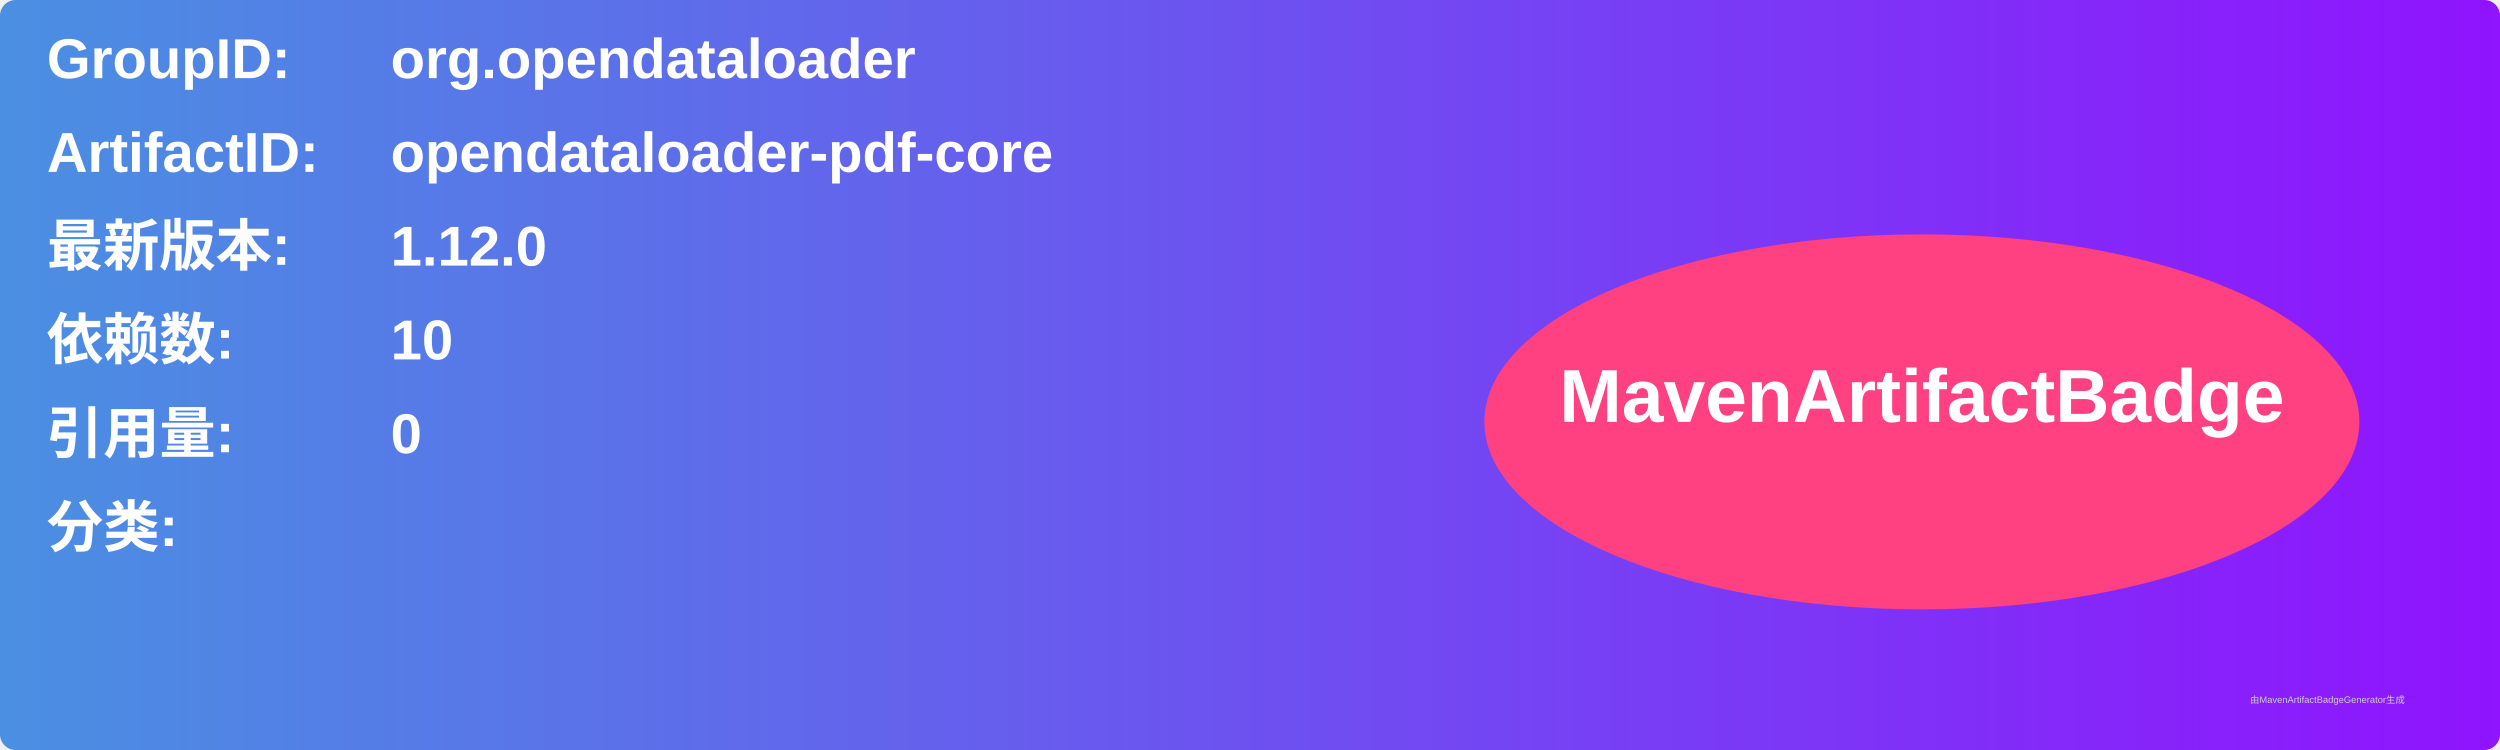
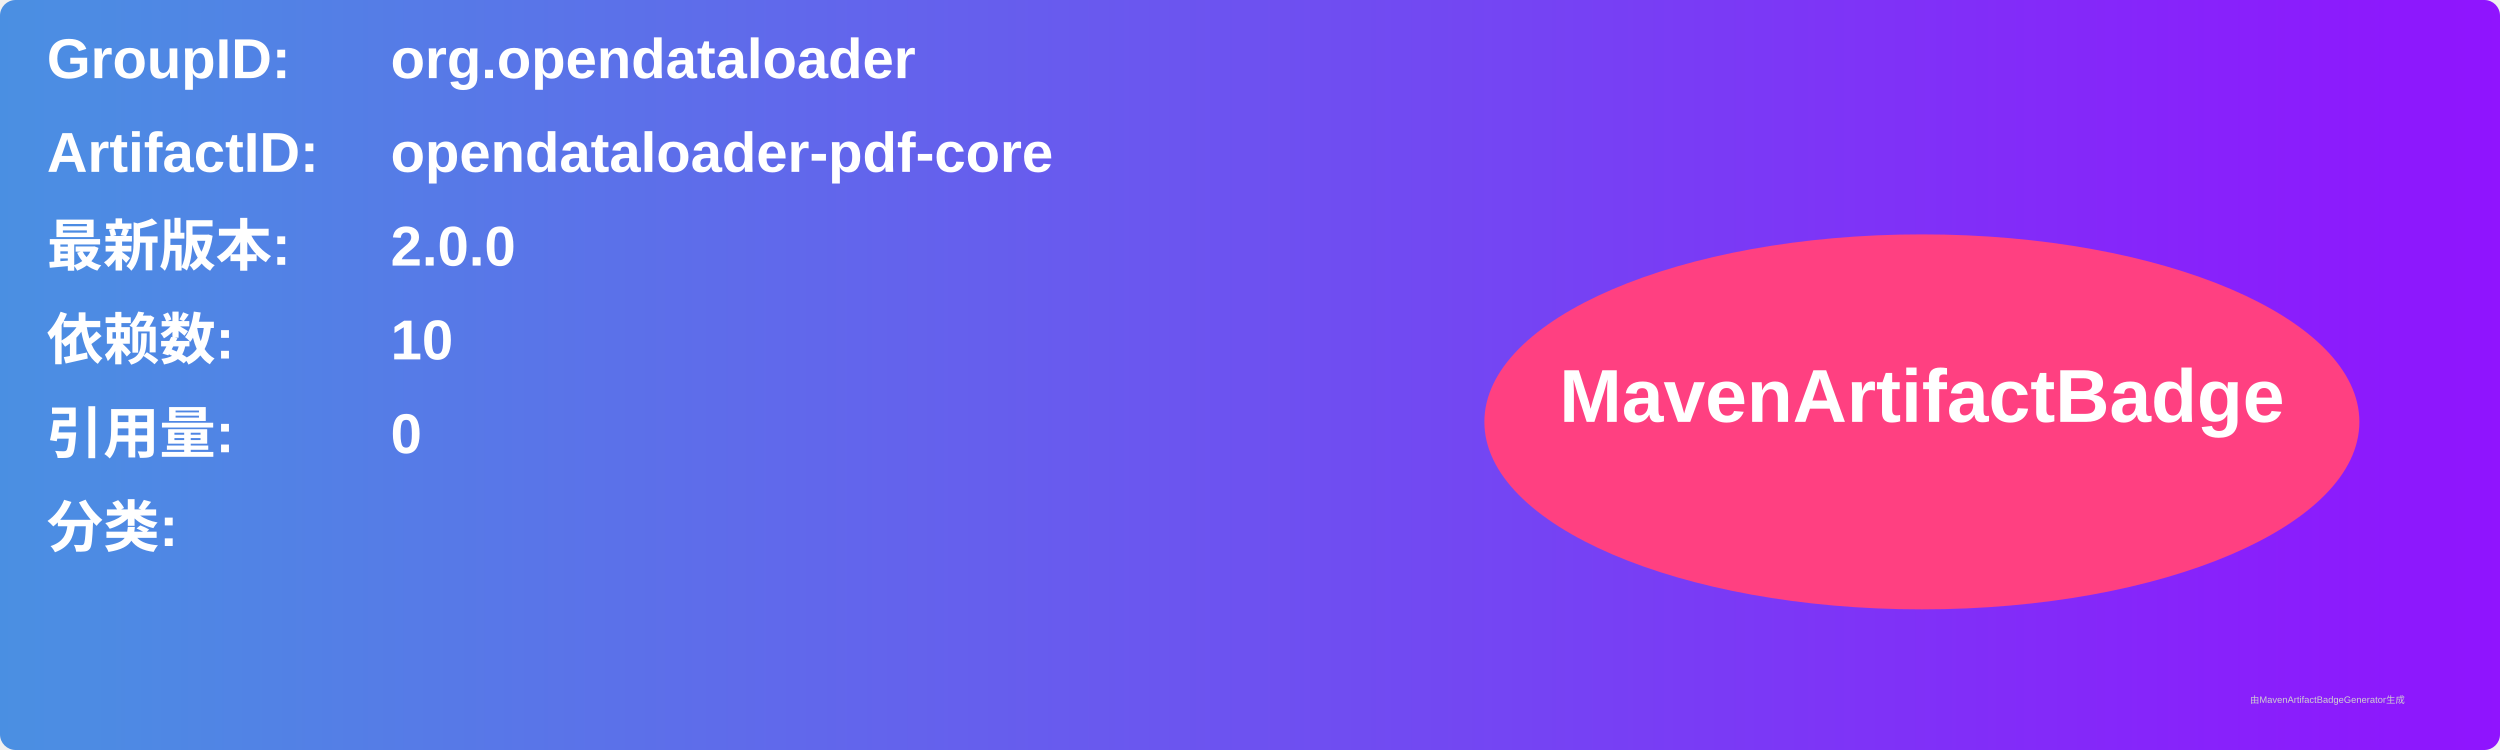
<svg xmlns="http://www.w3.org/2000/svg" width="800" height="240" viewBox="0 0 800 240">
  <linearGradient id="grad" x1="0%" y1="0%" x2="100%" y2="0%">
    <stop offset="0%" stop-color="#4a90e2" />
    <stop offset="100%" stop-color="#9013fe" />
  </linearGradient>
  <rect width="100%" height="100%" rx="5" ry="5" fill="url(#grad)" />
  <g transform="translate(15, 15)">
    <text x="0" y="10" font-family="Arial" font-size="18" fill="white" font-weight="bold" width="260">GroupID:</text>
    <text x="110" y="10" font-family="Arial" font-size="18" fill="white" font-weight="bold" width="460">org.opendataloader</text>
    <text x="0" y="40" font-family="Arial" font-size="18" fill="white" font-weight="bold" width="260">ArtifactID:</text>
    <text x="110" y="40" font-family="Arial" font-size="18" fill="white" font-weight="bold" width="460">opendataloader-pdf-core</text>
    <text x="0" y="70" font-family="Arial" font-size="18" fill="white" font-weight="bold">最新版本:</text>
    <text x="110" y="70" font-family="Arial" font-size="18" fill="white" font-weight="bold">
-       <tspan font-weight="bold">1.12.0</tspan>
+       <tspan font-weight="bold">2.0.0</tspan>
    </text>
    <text x="0" y="100" font-family="Arial" font-size="18" fill="white" font-weight="bold">依赖数: </text>
    <text x="110" y="100" font-family="Arial" font-size="18" fill="white">
      <tspan font-weight="bold">10</tspan>
    </text>
    <text x="0" y="130" font-family="Arial" font-size="18" fill="white" font-weight="bold">引用量: </text>
    <text x="110" y="130" font-family="Arial" font-size="18" fill="white">
      <tspan font-weight="bold">0</tspan>
    </text>
    <text x="0" y="160" font-family="Arial" font-size="18" fill="white" font-weight="bold">分类:</text>
    <text x="10" y="190" font-family="Arial" font-size="10" fill="white">
      <tspan font-weight="bold" />
    </text>
    <ellipse cx="600" cy="120" rx="140" ry="60" fill="#ff4081" />
    <text x="600" y="120" text-anchor="middle" font-family="Arial" font-size="24" fill="white" font-weight="bold">MavenArtifactBadge</text>
  </g>
  <text x="720" y="225" font-family="Arial" font-size="3" fill="#d0d0d0">由MavenArtifactBadgeGenerator生成</text>
</svg>
